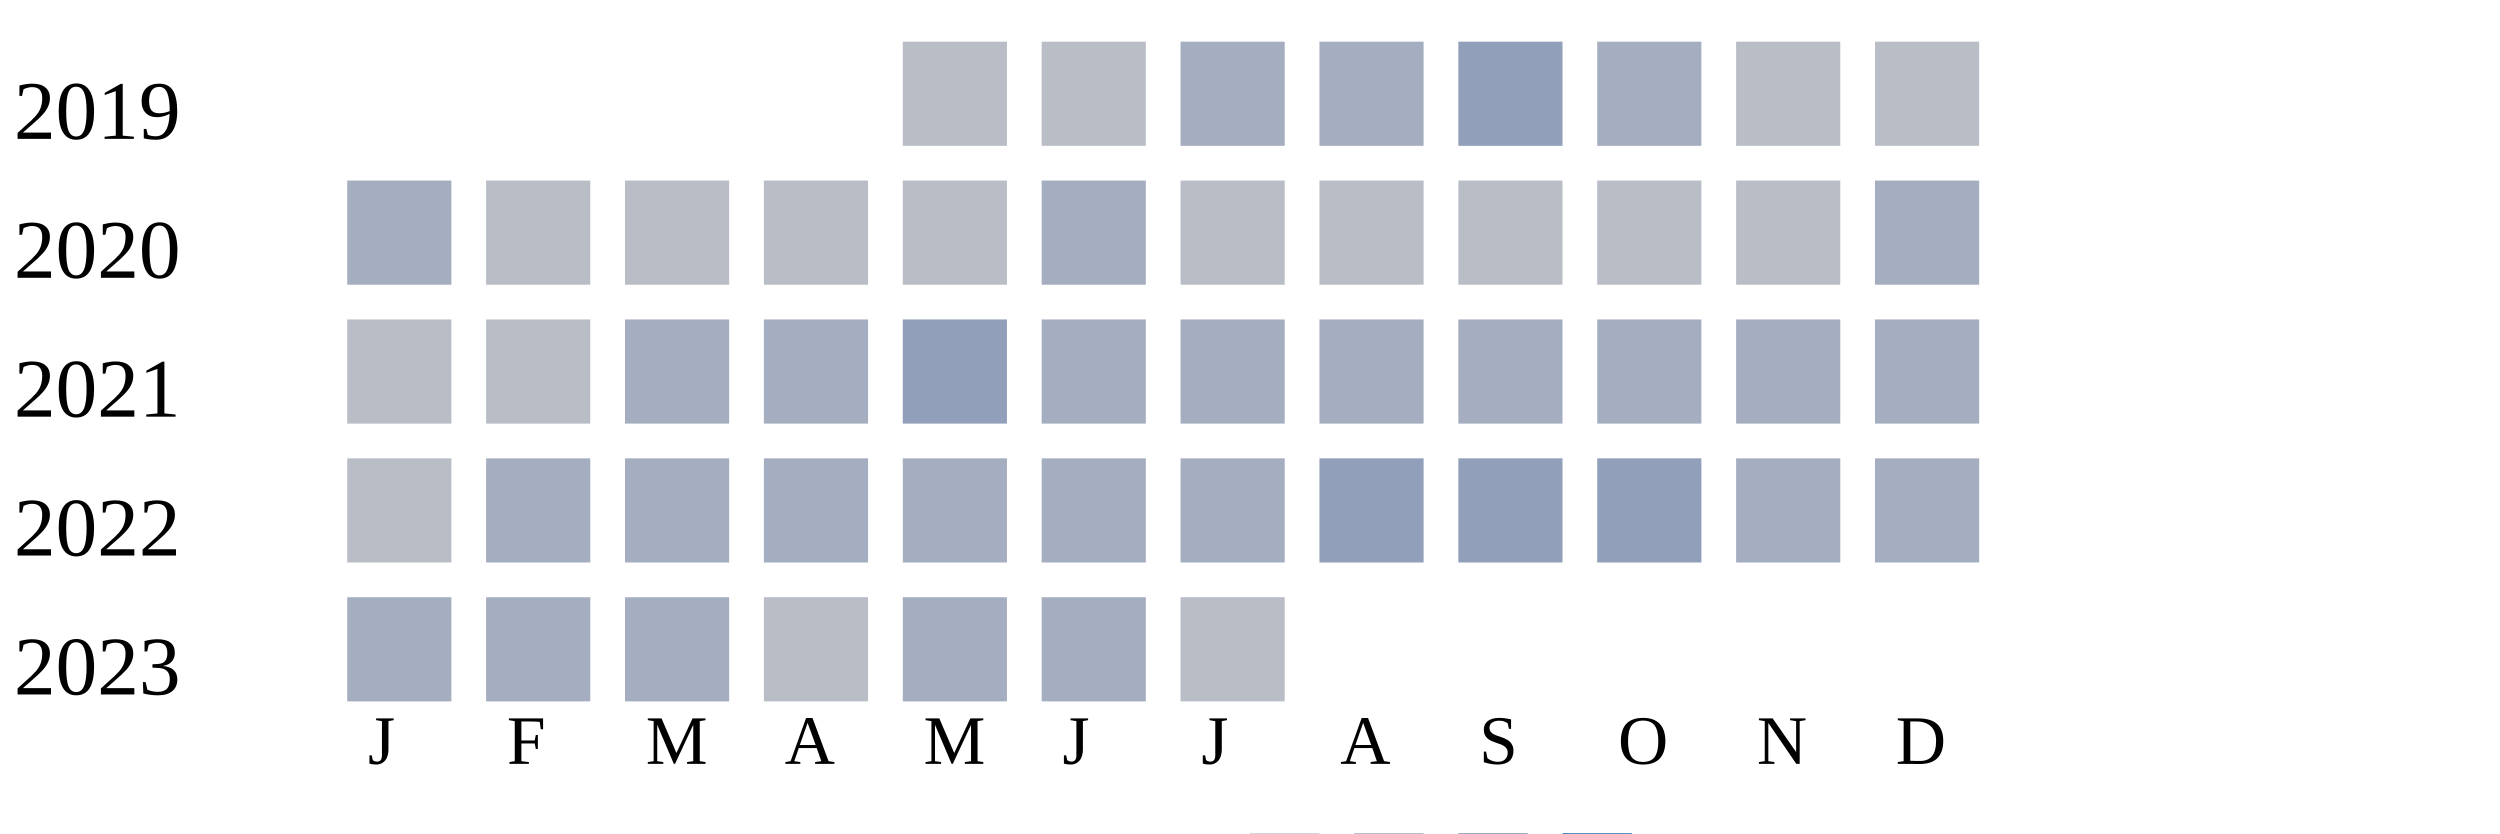
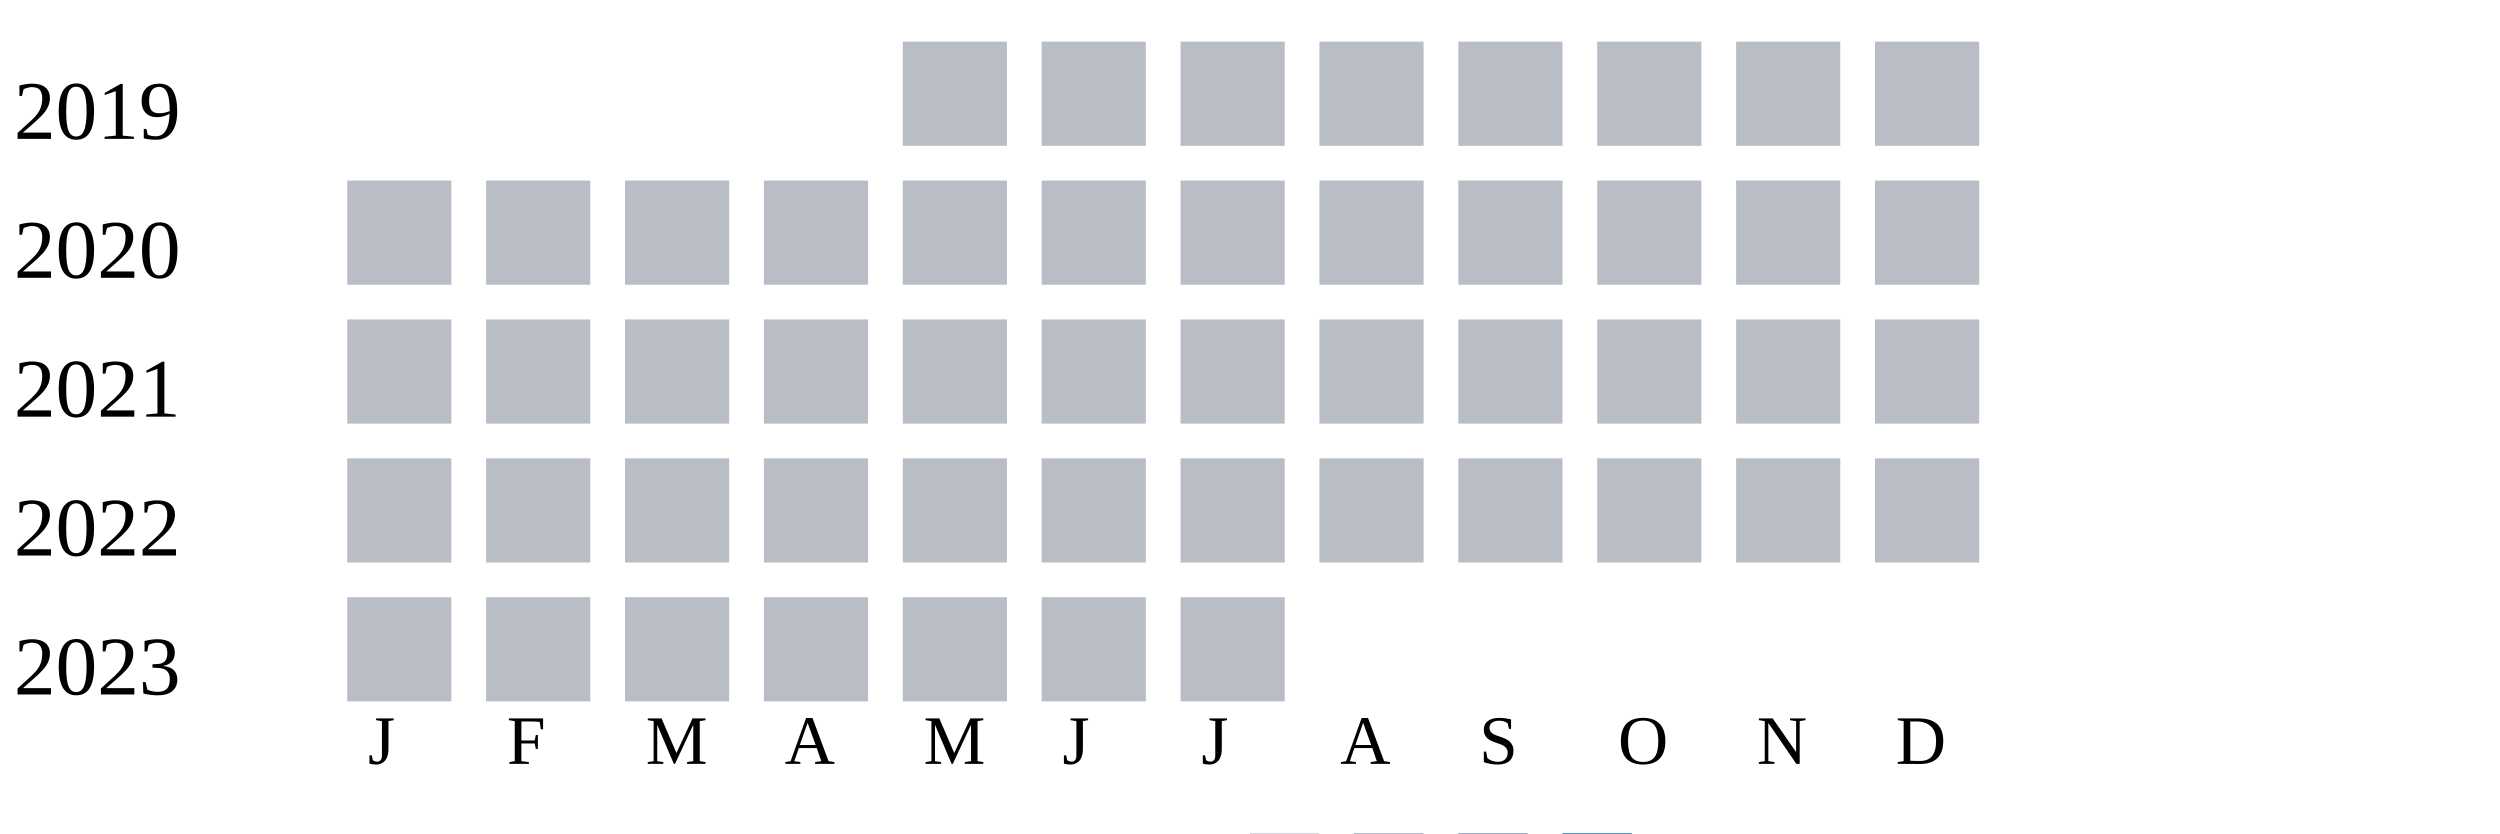
<svg xmlns="http://www.w3.org/2000/svg" width="360" height="120">
  <g transform="translate(0 0)">
    <text x="2" y="20">2019</text>
    <rect x="130" y="6" width="15" height="15" fill="#b9bdc6" />
    <rect x="150" y="6" width="15" height="15" fill="#b9bdc6" />
-     <rect x="170" y="6" width="15" height="15" fill="#a5aec0" />
-     <rect x="190" y="6" width="15" height="15" fill="#a5aec0" />
-     <rect x="210" y="6" width="15" height="15" fill="#919fba" />
-     <rect x="230" y="6" width="15" height="15" fill="#a5aec0" />
+     <rect x="170" y="6" width="15" height="15" fill="#b9bdc6" />
+     <rect x="190" y="6" width="15" height="15" fill="#b9bdc6" />
+     <rect x="210" y="6" width="15" height="15" fill="#b9bdc6" />
+     <rect x="230" y="6" width="15" height="15" fill="#b9bdc6" />
    <rect x="250" y="6" width="15" height="15" fill="#b9bdc6" />
    <rect x="270" y="6" width="15" height="15" fill="#b9bdc6" />
  </g>
  <g transform="translate(0 20)">
    <text x="2" y="20">2020</text>
-     <rect x="50" y="6" width="15" height="15" fill="#a5aec0" />
+     <rect x="50" y="6" width="15" height="15" fill="#b9bdc6" />
    <rect x="70" y="6" width="15" height="15" fill="#b9bdc6" />
    <rect x="90" y="6" width="15" height="15" fill="#b9bdc6" />
    <rect x="110" y="6" width="15" height="15" fill="#b9bdc6" />
    <rect x="130" y="6" width="15" height="15" fill="#b9bdc6" />
-     <rect x="150" y="6" width="15" height="15" fill="#a5aec0" />
+     <rect x="150" y="6" width="15" height="15" fill="#b9bdc6" />
    <rect x="170" y="6" width="15" height="15" fill="#b9bdc6" />
    <rect x="190" y="6" width="15" height="15" fill="#b9bdc6" />
    <rect x="210" y="6" width="15" height="15" fill="#b9bdc6" />
    <rect x="230" y="6" width="15" height="15" fill="#b9bdc6" />
    <rect x="250" y="6" width="15" height="15" fill="#b9bdc6" />
-     <rect x="270" y="6" width="15" height="15" fill="#a5aec0" />
+     <rect x="270" y="6" width="15" height="15" fill="#b9bdc6" />
  </g>
  <g transform="translate(0 40)">
    <text x="2" y="20">2021</text>
    <rect x="50" y="6" width="15" height="15" fill="#b9bdc6" />
    <rect x="70" y="6" width="15" height="15" fill="#b9bdc6" />
-     <rect x="90" y="6" width="15" height="15" fill="#a5aec0" />
-     <rect x="110" y="6" width="15" height="15" fill="#a5aec0" />
-     <rect x="130" y="6" width="15" height="15" fill="#919fba" />
-     <rect x="150" y="6" width="15" height="15" fill="#a5aec0" />
-     <rect x="170" y="6" width="15" height="15" fill="#a5aec0" />
-     <rect x="190" y="6" width="15" height="15" fill="#a5aec0" />
-     <rect x="210" y="6" width="15" height="15" fill="#a5aec0" />
-     <rect x="230" y="6" width="15" height="15" fill="#a5aec0" />
-     <rect x="250" y="6" width="15" height="15" fill="#a5aec0" />
-     <rect x="270" y="6" width="15" height="15" fill="#a5aec0" />
+     <rect x="90" y="6" width="15" height="15" fill="#b9bdc6" />
+     <rect x="110" y="6" width="15" height="15" fill="#b9bdc6" />
+     <rect x="130" y="6" width="15" height="15" fill="#b9bdc6" />
+     <rect x="150" y="6" width="15" height="15" fill="#b9bdc6" />
+     <rect x="170" y="6" width="15" height="15" fill="#b9bdc6" />
+     <rect x="190" y="6" width="15" height="15" fill="#b9bdc6" />
+     <rect x="210" y="6" width="15" height="15" fill="#b9bdc6" />
+     <rect x="230" y="6" width="15" height="15" fill="#b9bdc6" />
+     <rect x="250" y="6" width="15" height="15" fill="#b9bdc6" />
+     <rect x="270" y="6" width="15" height="15" fill="#b9bdc6" />
  </g>
  <g transform="translate(0 60)">
    <text x="2" y="20">2022</text>
    <rect x="50" y="6" width="15" height="15" fill="#b9bdc6" />
-     <rect x="70" y="6" width="15" height="15" fill="#a5aec0" />
-     <rect x="90" y="6" width="15" height="15" fill="#a5aec0" />
-     <rect x="110" y="6" width="15" height="15" fill="#a5aec0" />
-     <rect x="130" y="6" width="15" height="15" fill="#a5aec0" />
-     <rect x="150" y="6" width="15" height="15" fill="#a5aec0" />
-     <rect x="170" y="6" width="15" height="15" fill="#a5aec0" />
-     <rect x="190" y="6" width="15" height="15" fill="#919fba" />
-     <rect x="210" y="6" width="15" height="15" fill="#919fba" />
-     <rect x="230" y="6" width="15" height="15" fill="#919fba" />
-     <rect x="250" y="6" width="15" height="15" fill="#a5aec0" />
-     <rect x="270" y="6" width="15" height="15" fill="#a5aec0" />
+     <rect x="70" y="6" width="15" height="15" fill="#b9bdc6" />
+     <rect x="90" y="6" width="15" height="15" fill="#b9bdc6" />
+     <rect x="110" y="6" width="15" height="15" fill="#b9bdc6" />
+     <rect x="130" y="6" width="15" height="15" fill="#b9bdc6" />
+     <rect x="150" y="6" width="15" height="15" fill="#b9bdc6" />
+     <rect x="170" y="6" width="15" height="15" fill="#b9bdc6" />
+     <rect x="190" y="6" width="15" height="15" fill="#b9bdc6" />
+     <rect x="210" y="6" width="15" height="15" fill="#b9bdc6" />
+     <rect x="230" y="6" width="15" height="15" fill="#b9bdc6" />
+     <rect x="250" y="6" width="15" height="15" fill="#b9bdc6" />
+     <rect x="270" y="6" width="15" height="15" fill="#b9bdc6" />
  </g>
  <g transform="translate(0 80)">
    <text x="2" y="20">2023</text>
-     <rect x="50" y="6" width="15" height="15" fill="#a5aec0" />
-     <rect x="70" y="6" width="15" height="15" fill="#a5aec0" />
-     <rect x="90" y="6" width="15" height="15" fill="#a5aec0" />
+     <rect x="50" y="6" width="15" height="15" fill="#b9bdc6" />
+     <rect x="70" y="6" width="15" height="15" fill="#b9bdc6" />
+     <rect x="90" y="6" width="15" height="15" fill="#b9bdc6" />
    <rect x="110" y="6" width="15" height="15" fill="#b9bdc6" />
-     <rect x="130" y="6" width="15" height="15" fill="#a5aec0" />
-     <rect x="150" y="6" width="15" height="15" fill="#a5aec0" />
+     <rect x="130" y="6" width="15" height="15" fill="#b9bdc6" />
+     <rect x="150" y="6" width="15" height="15" fill="#b9bdc6" />
    <rect x="170" y="6" width="15" height="15" fill="#b9bdc6" />
  </g>
  <text style="font-size: 10px; text-align: center" x="53" y="110">J</text>
  <text style="font-size: 10px; text-align: center" x="73" y="110">F</text>
  <text style="font-size: 10px; text-align: center" x="93" y="110">M</text>
  <text style="font-size: 10px; text-align: center" x="113" y="110">A</text>
  <text style="font-size: 10px; text-align: center" x="133" y="110">M</text>
  <text style="font-size: 10px; text-align: center" x="153" y="110">J</text>
  <text style="font-size: 10px; text-align: center" x="173" y="110">J</text>
  <text style="font-size: 10px; text-align: center" x="193" y="110">A</text>
  <text style="font-size: 10px; text-align: center" x="213" y="110">S</text>
  <text style="font-size: 10px; text-align: center" x="233" y="110">O</text>
  <text style="font-size: 10px; text-align: center" x="253" y="110">N</text>
  <text style="font-size: 10px; text-align: center" x="273" y="110">D</text>
  <text style="font-size: 10px;" x="155" y="129">Less</text>
  <rect fill="#b9bdc6" width="10" height="10" x="180" y="120" />
  <rect fill="#919fba" width="10" height="10" x="195" y="120" />
  <rect fill="#6882ae" width="10" height="10" x="210" y="120" />
  <rect fill="#005a9c" width="10" height="10" x="225" y="120" />
  <text x="240" y="129" style="font-size: 10px;">More</text>
</svg>
